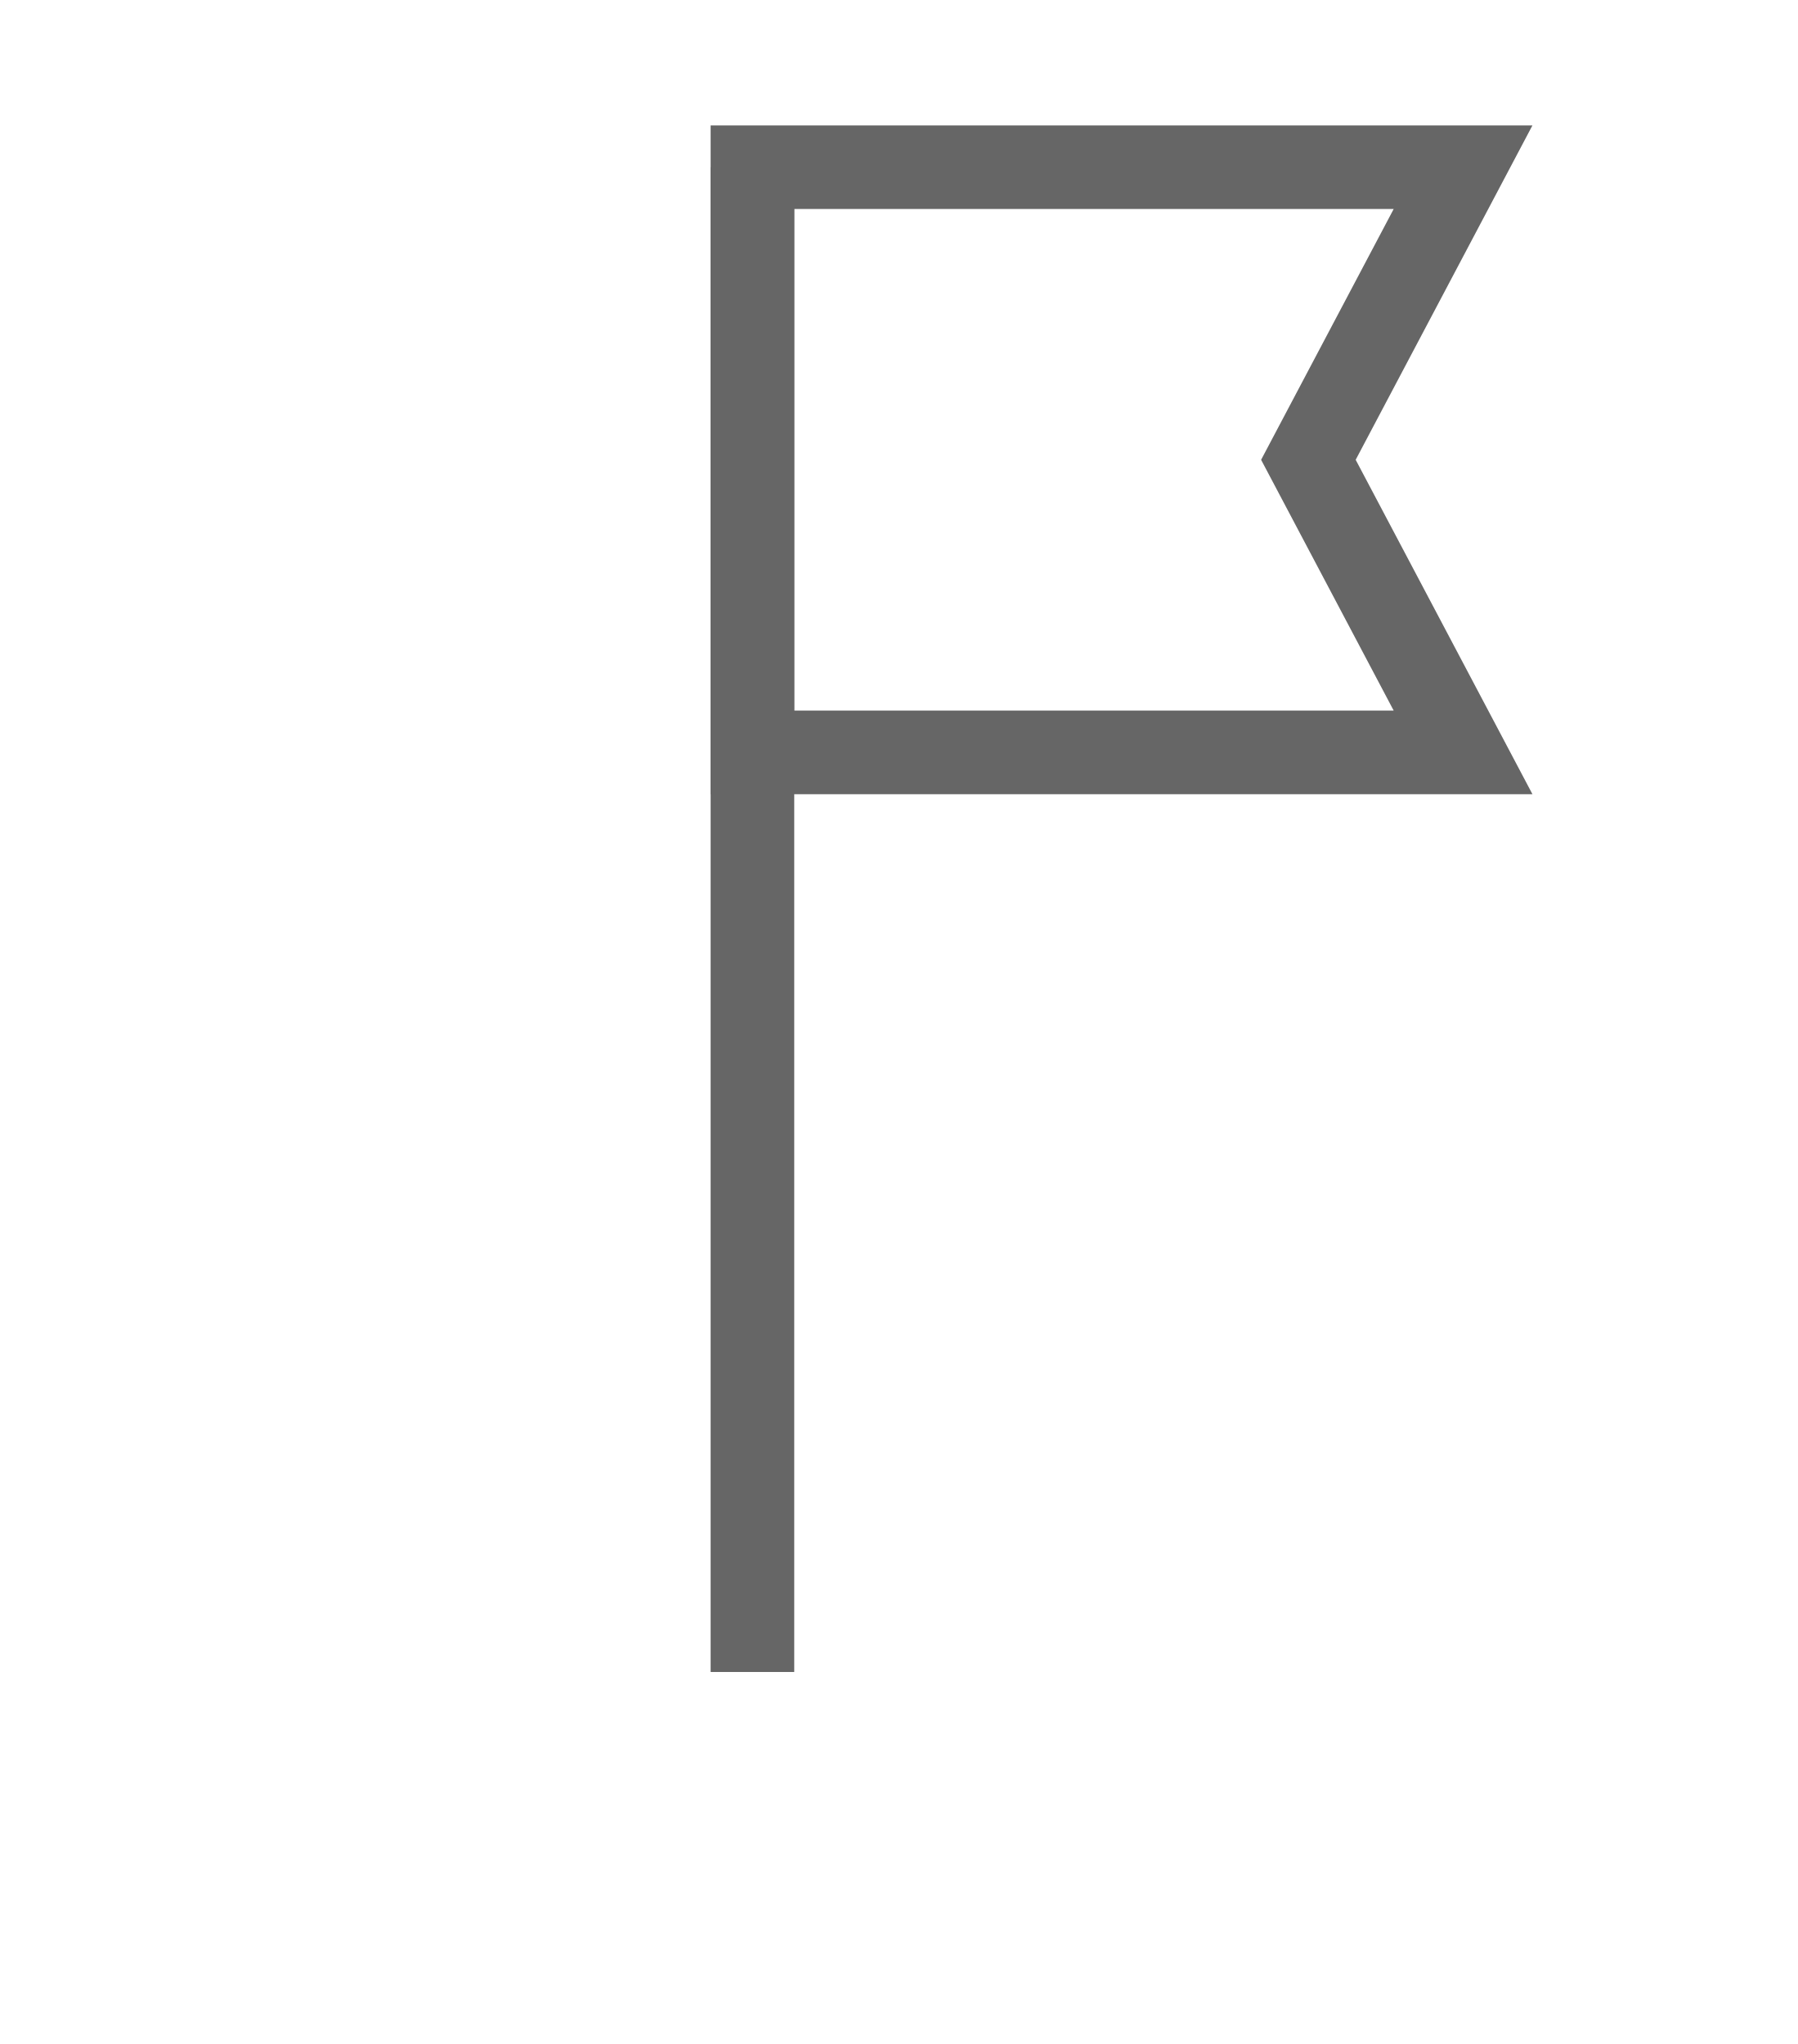
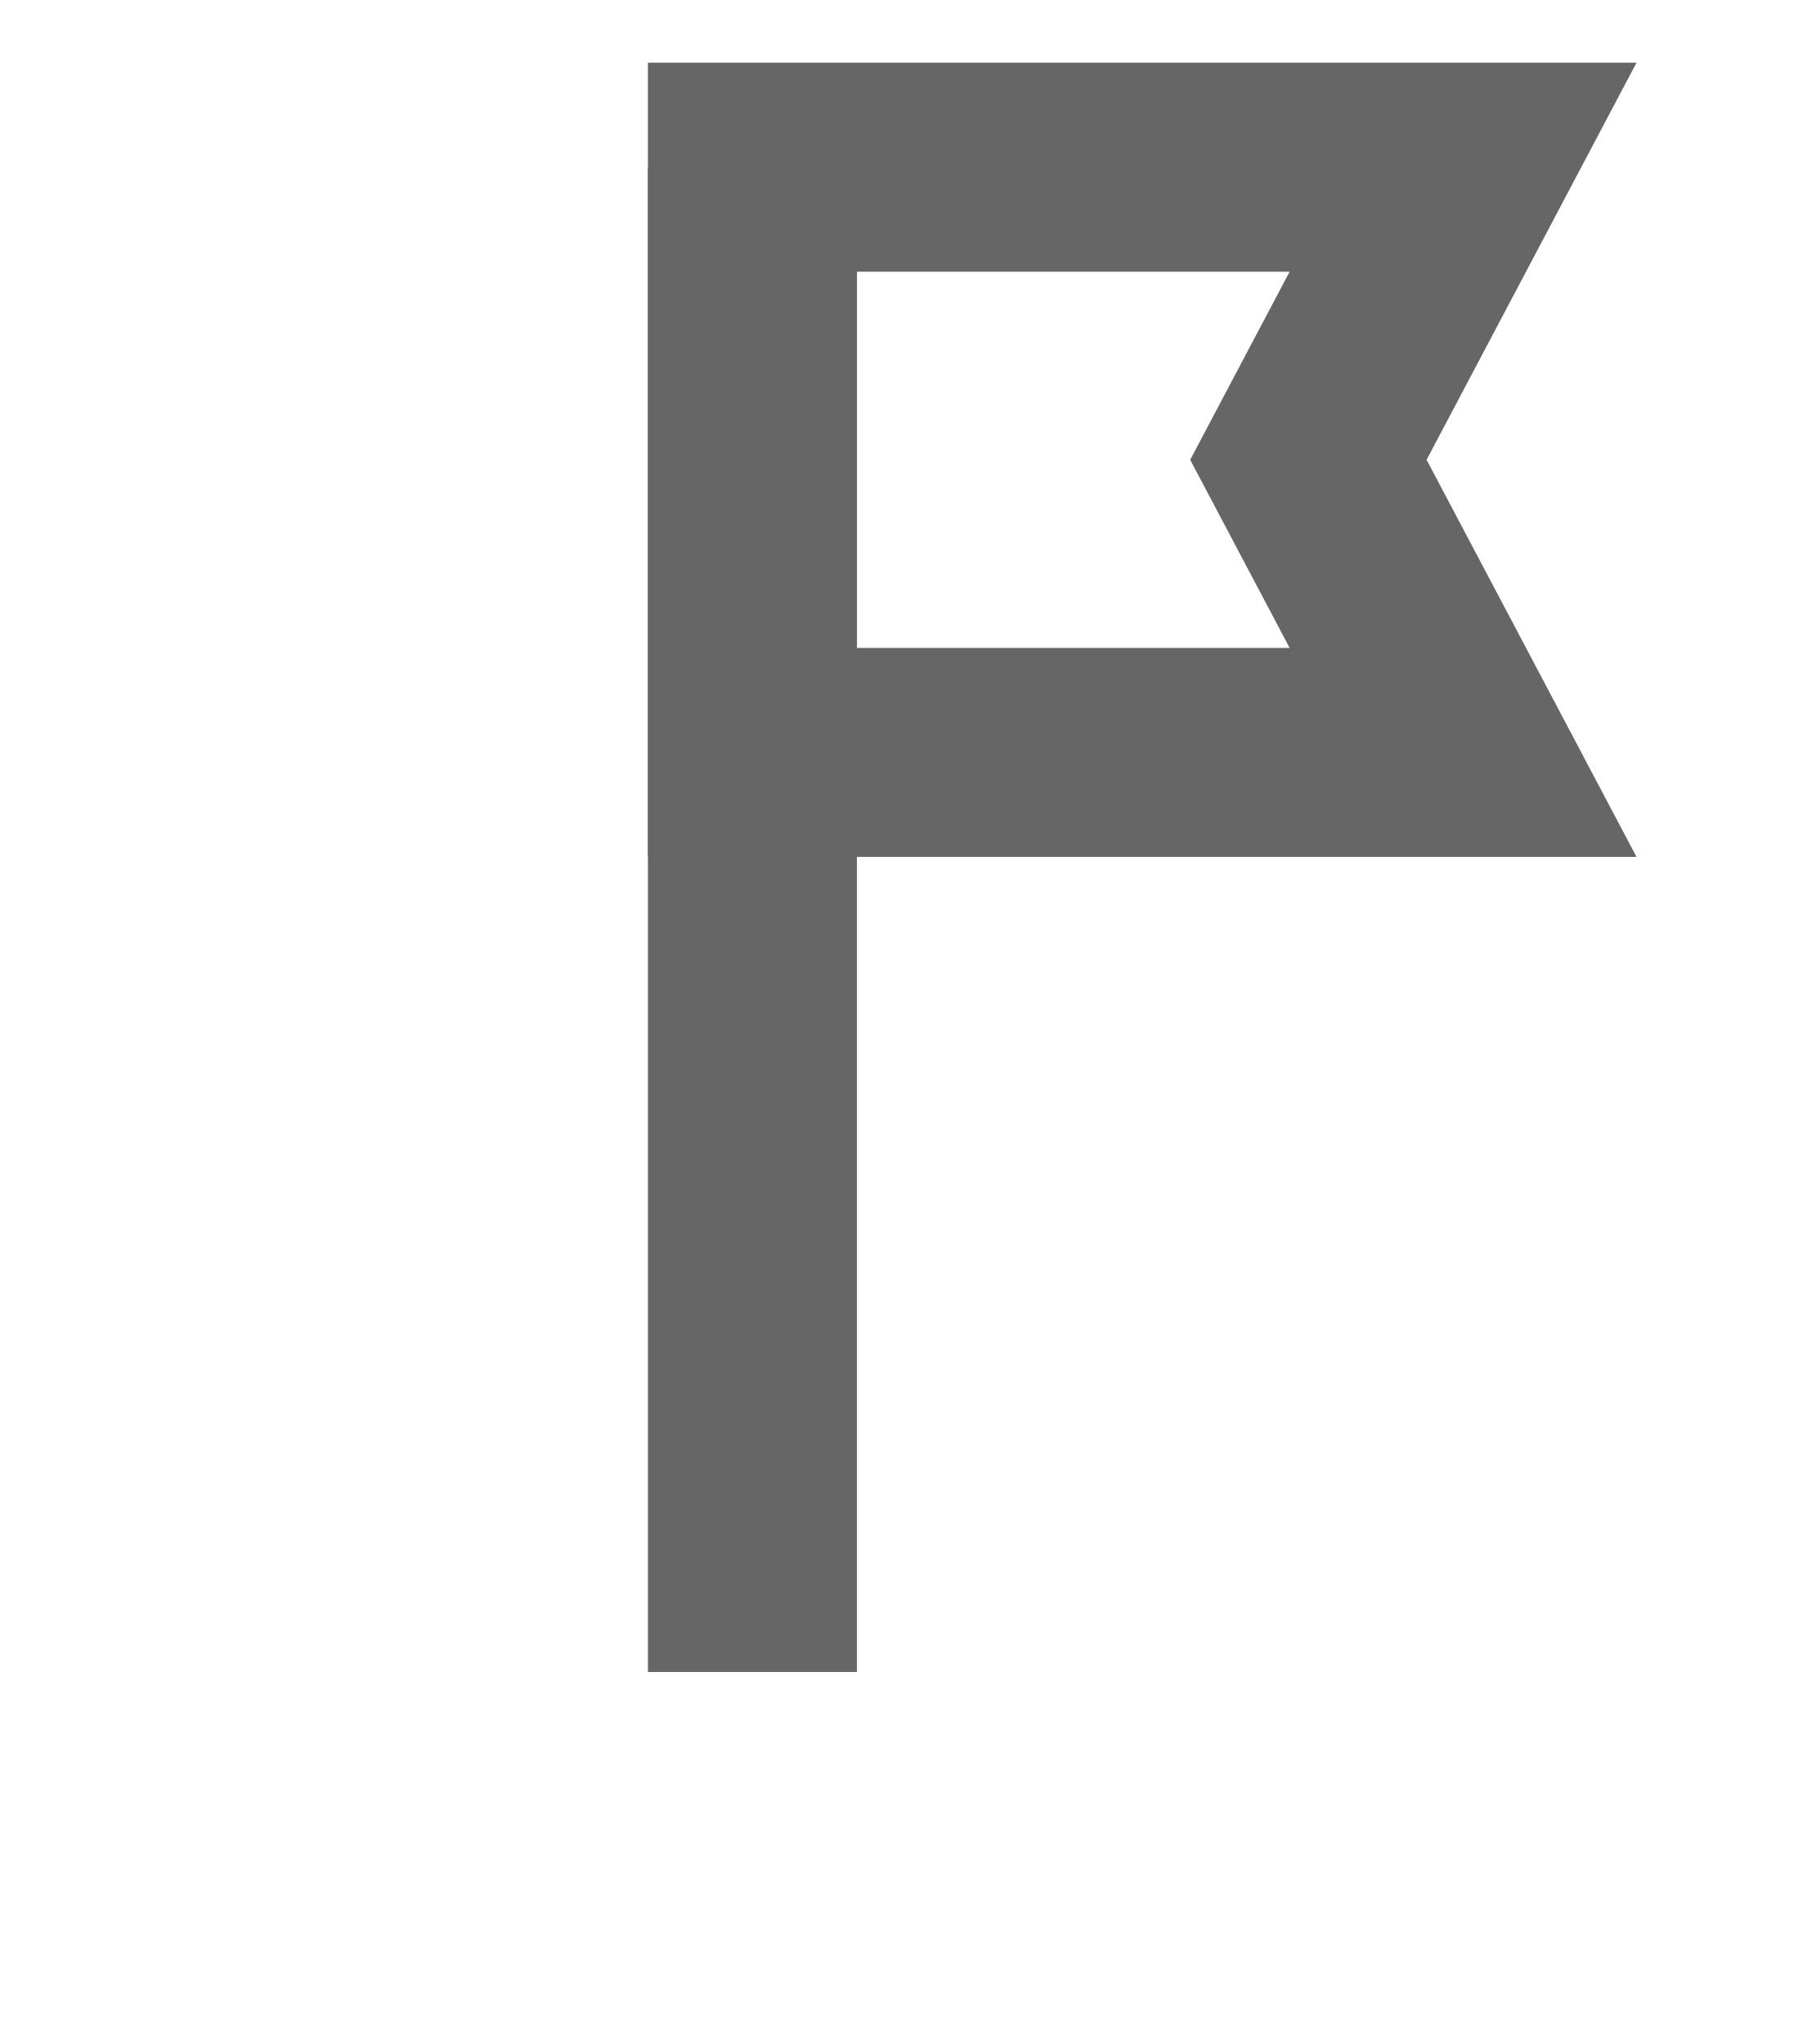
<svg xmlns="http://www.w3.org/2000/svg" version="1.1" id="Layer_1" x="0px" y="0px" viewBox="0 0 43 48.9" style="enable-background:new 0 0 43 48.9;" xml:space="preserve">
  <style type="text/css">
- 	.st0{fill:none;stroke:#666666;stroke-width:2;stroke-miterlimit:10;}
+ 	.st0{fill:none;stroke:#666666;stroke-width:5;stroke-miterlimit:10;}
</style>
  <g>
    <g>
      <line class="st0" x1="18" y1="4" x2="18" y2="40" />
    </g>
    <polygon class="st0" points="18,18 35,18 31.3,11 35,4 18,4  " />
  </g>
</svg>
